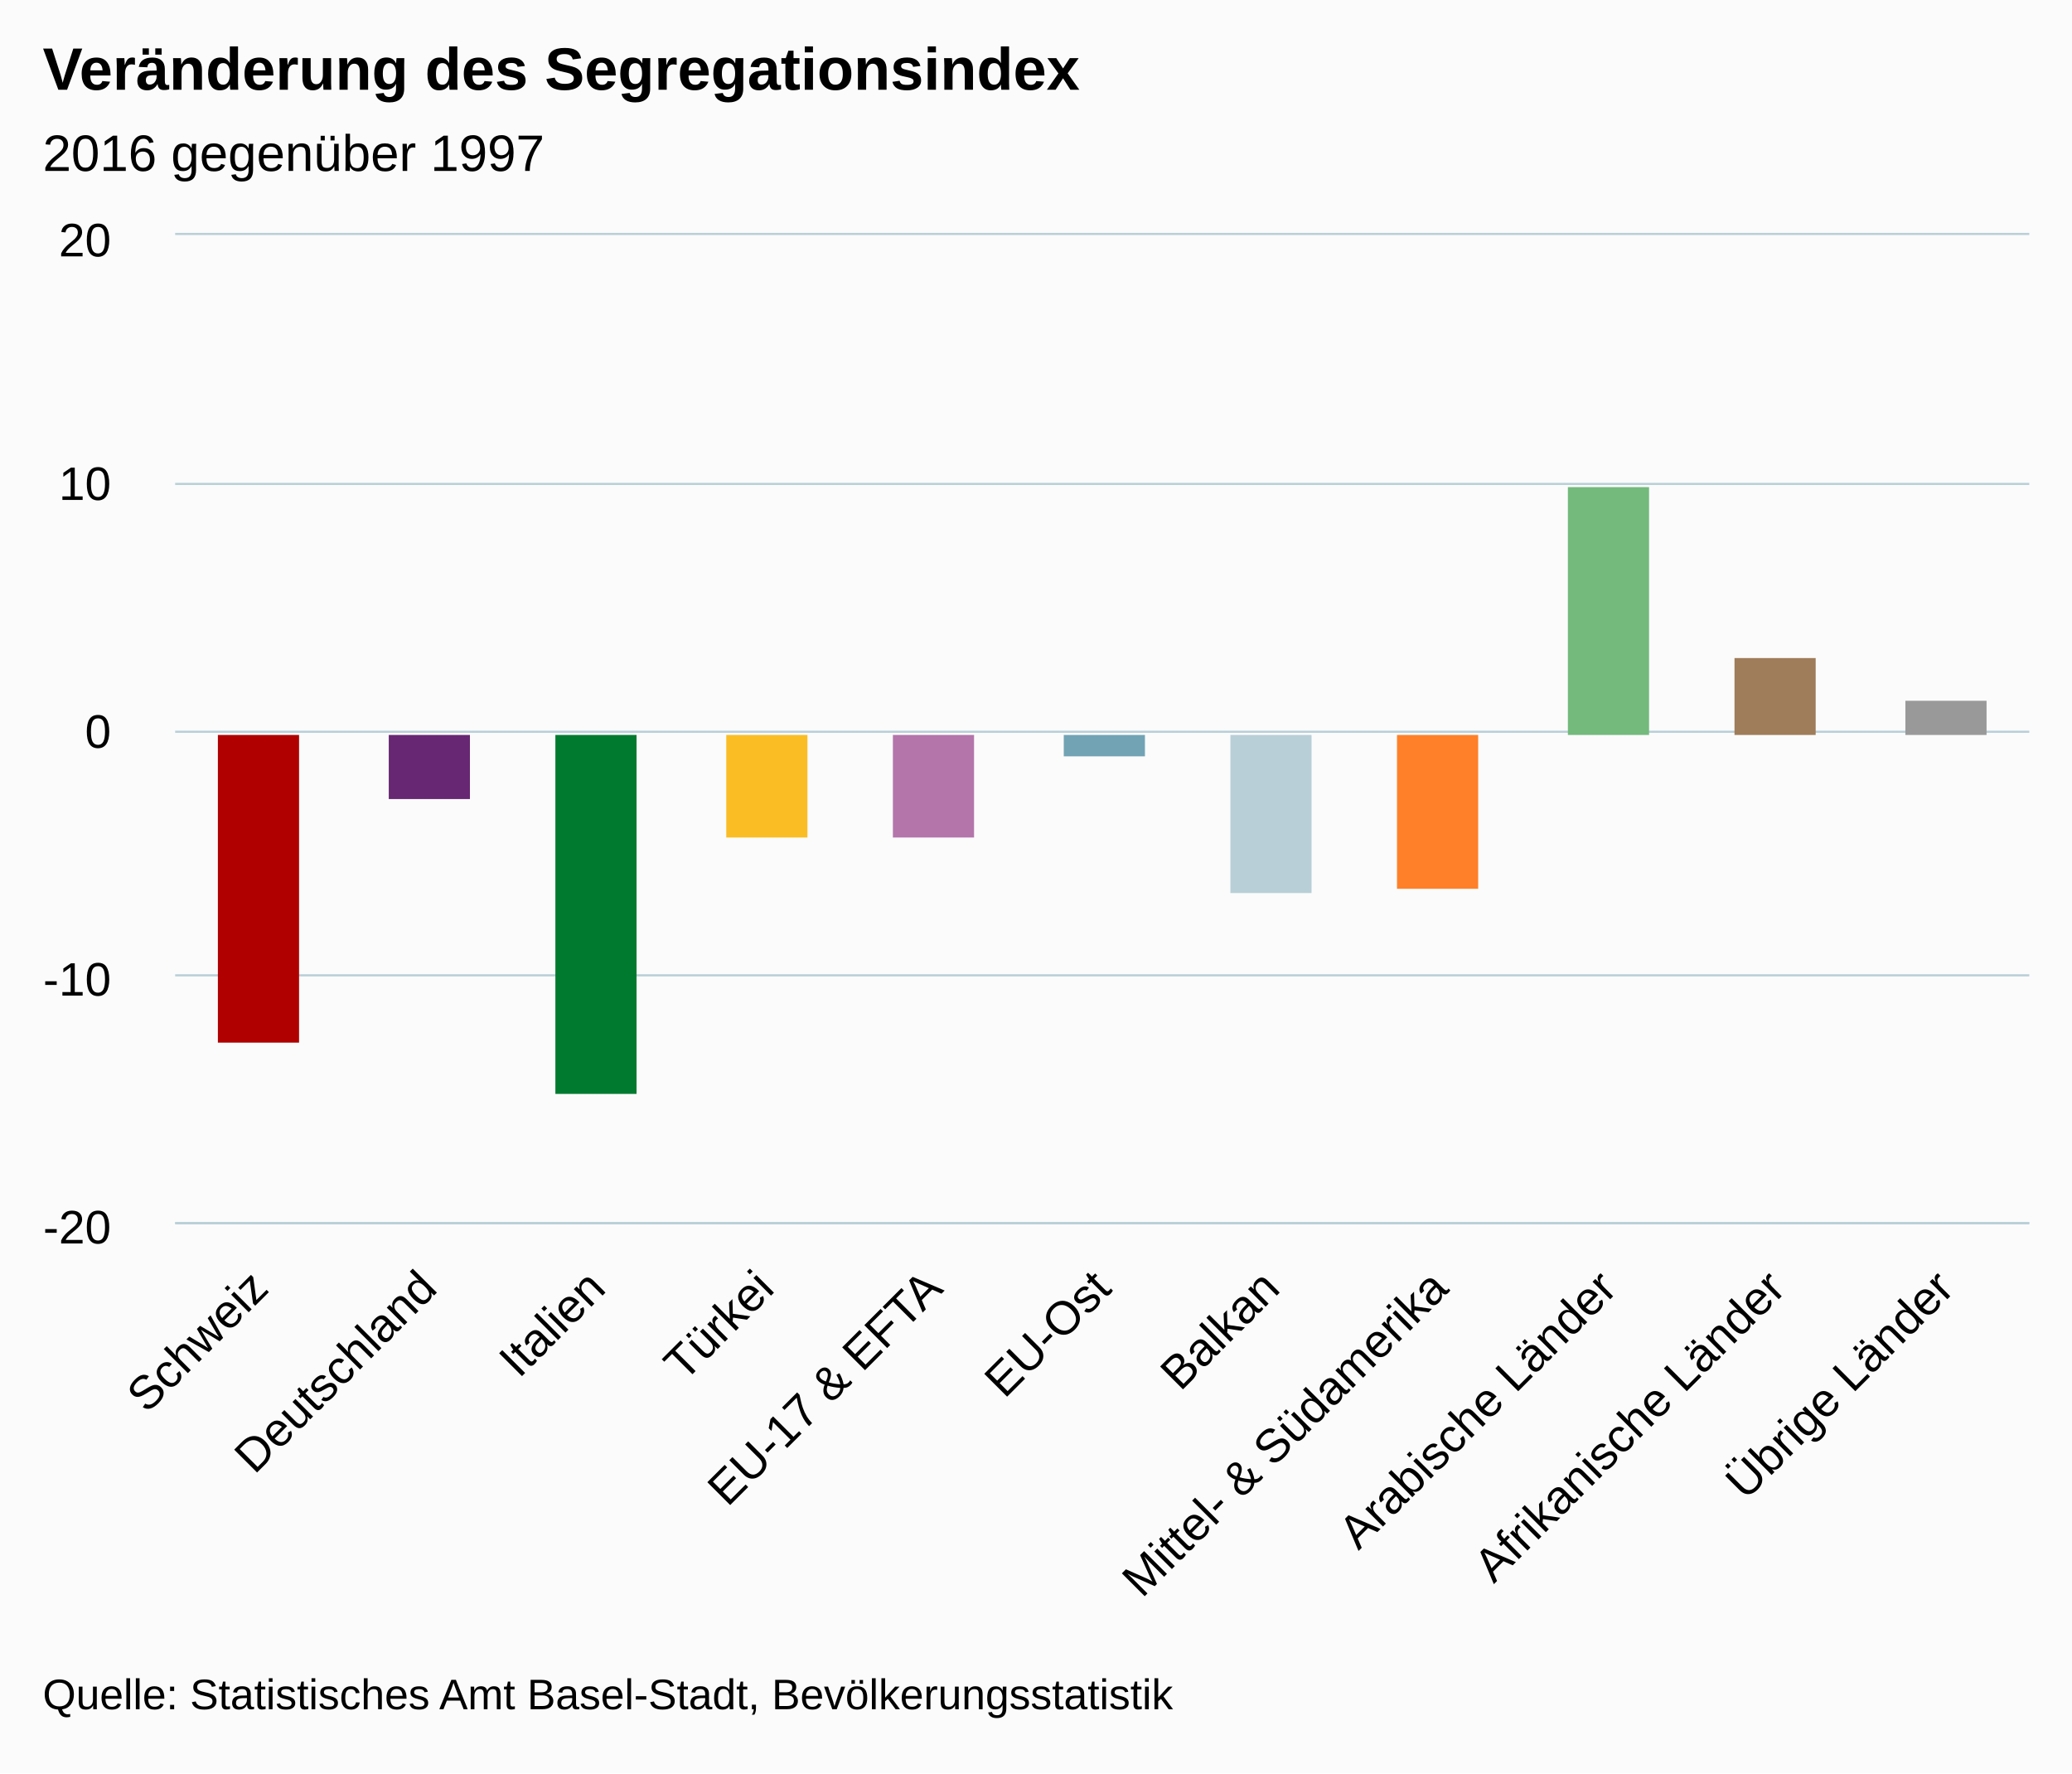
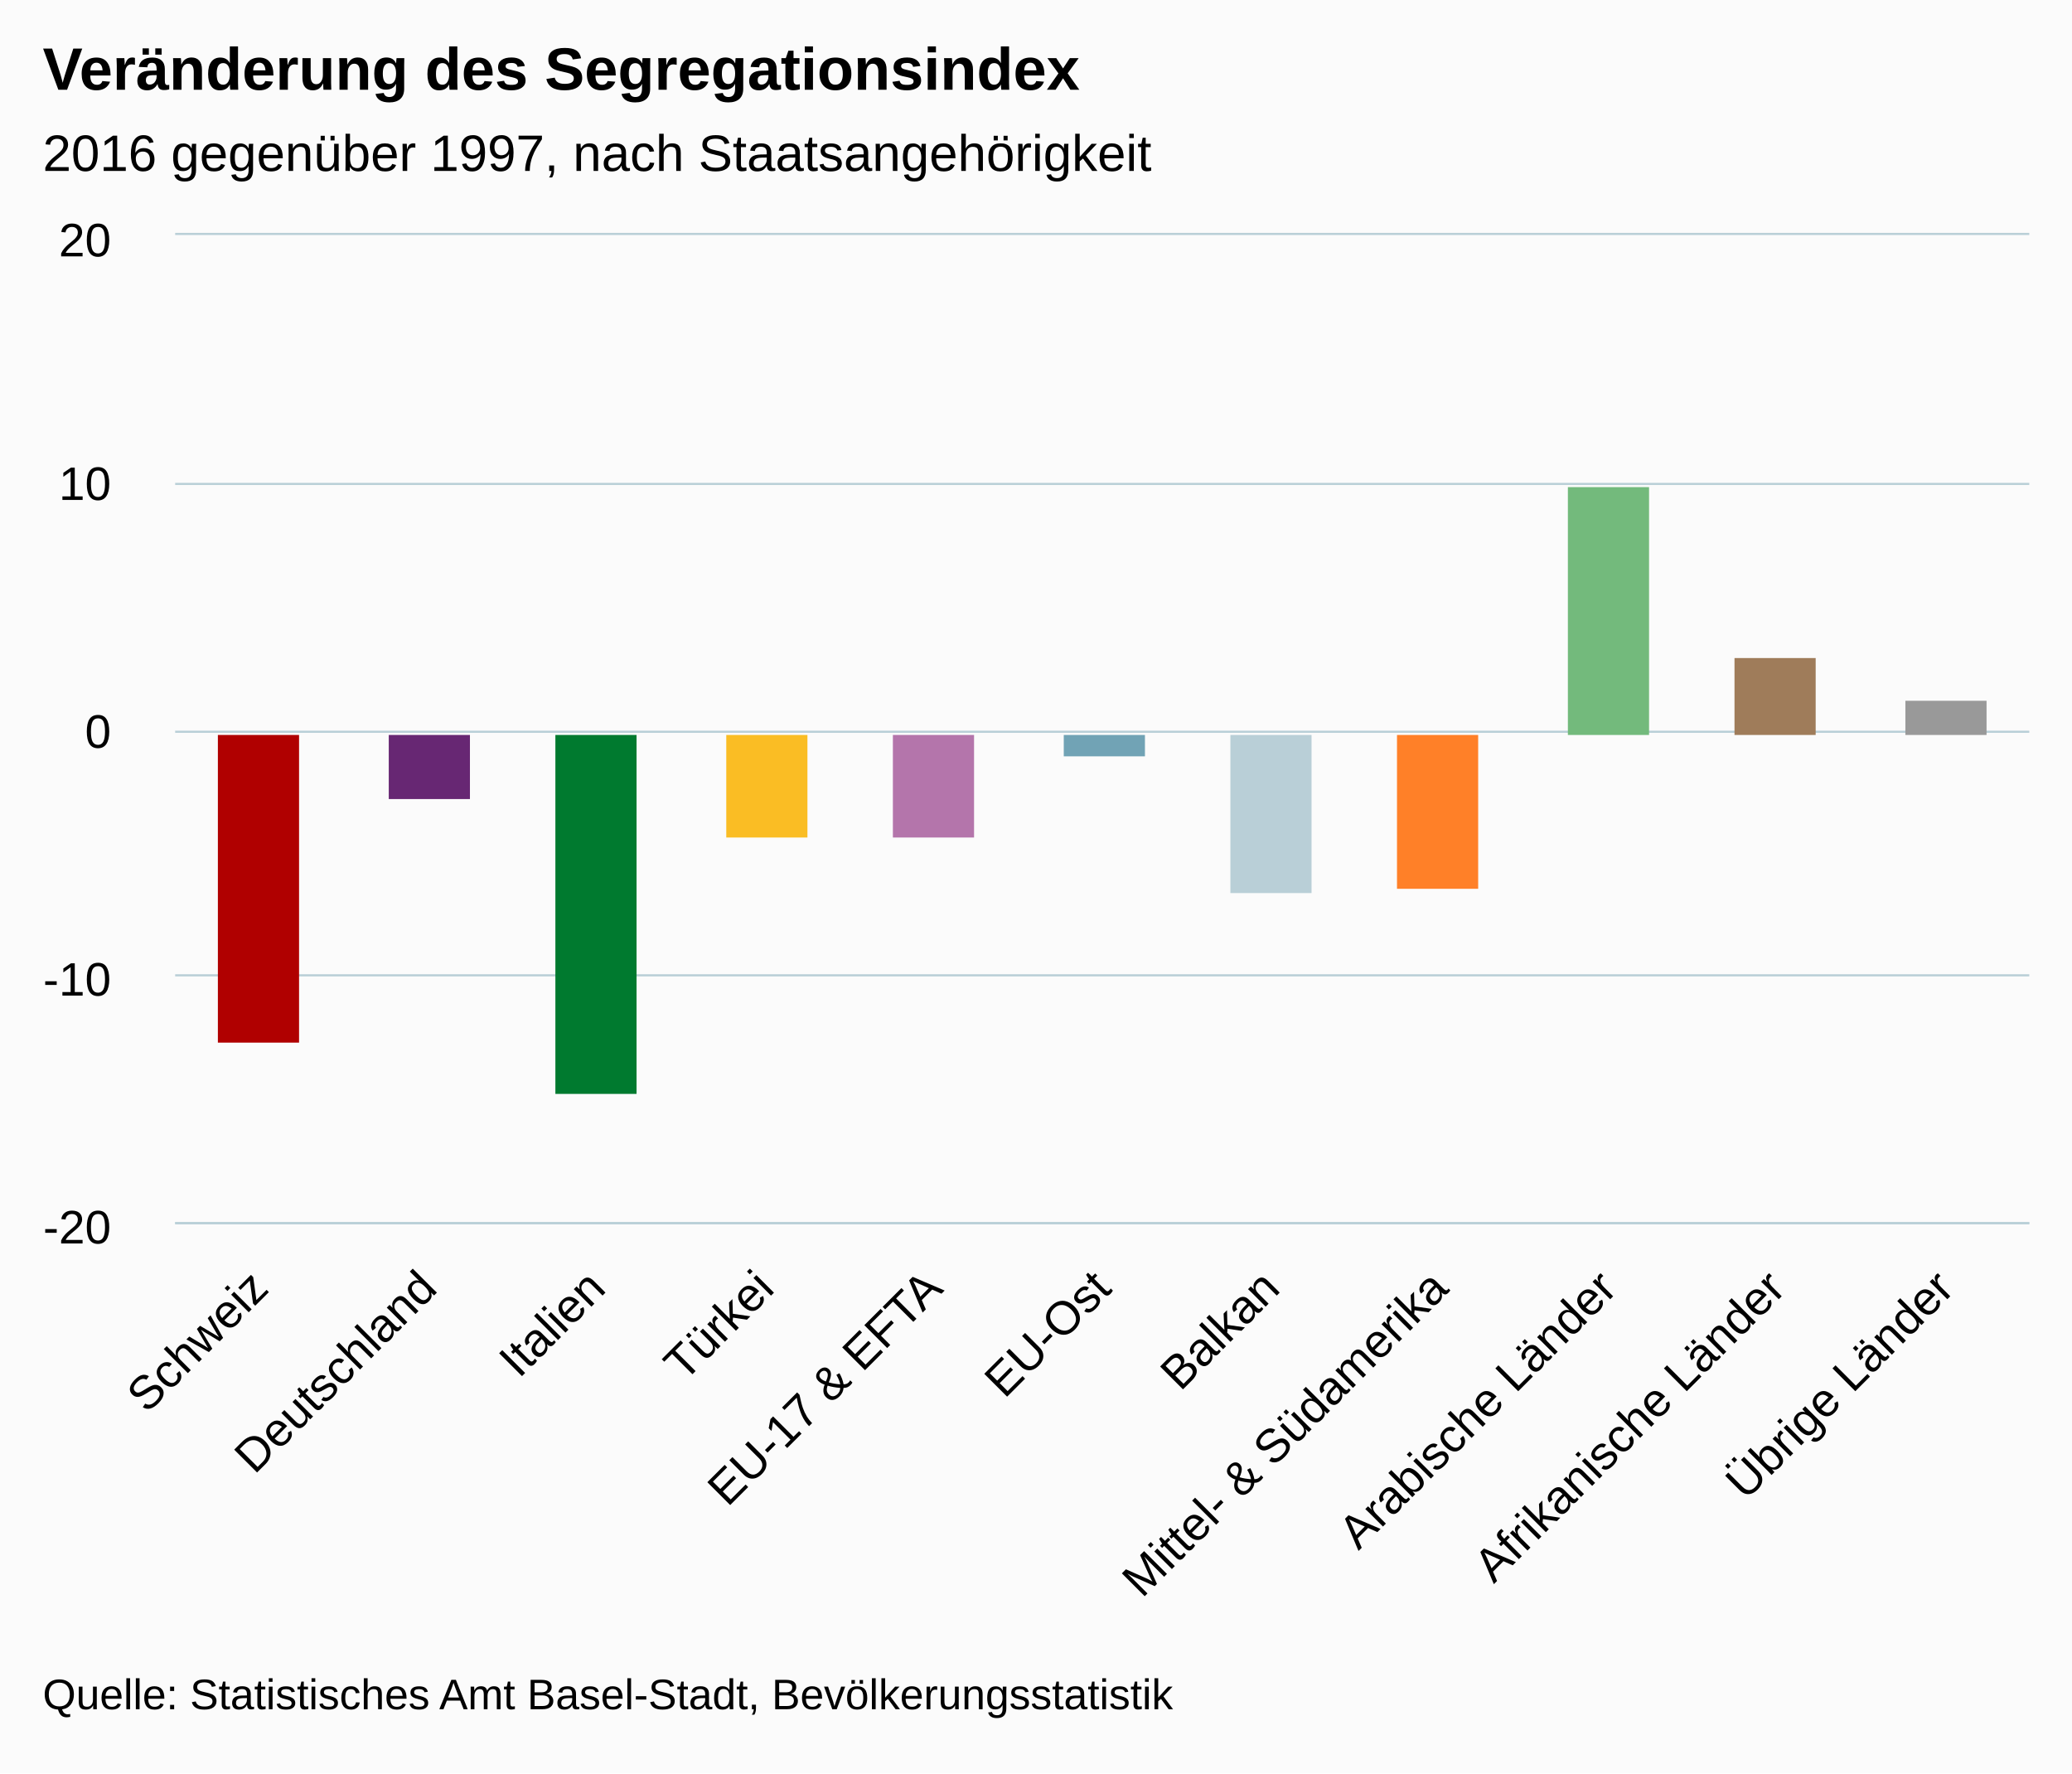
<svg xmlns="http://www.w3.org/2000/svg" version="1.1" class="highcharts-root" style="font-family:arial;font-size:12px;" viewBox="0 0 485 415">
  <defs>
    <clipPath>
      <rect x="0" y="0" width="434" height="231" fill="none" />
    </clipPath>
    <clipPath id="a">
      <rect x="0" y="0" width="434" height="231" fill="none" />
    </clipPath>
  </defs>
  <rect fill="#fbfbfb" class="highcharts-background" x="0" y="0" width="485" height="415" rx="0" ry="0" />
  <rect fill="none" class="highcharts-plot-background" x="41" y="55" width="434" height="231" />
  <g class="highcharts-pane-group" />
  <g class="highcharts-grid highcharts-xaxis-grid ">
    <path fill="none" class="highcharts-grid-line" d="M 79.5 55 L 79.5 286" opacity="1" />
    <path fill="none" class="highcharts-grid-line" d="M 119.5 55 L 119.5 286" opacity="1" />
    <path fill="none" class="highcharts-grid-line" d="M 158.5 55 L 158.5 286" opacity="1" />
    <path fill="none" class="highcharts-grid-line" d="M 198.5 55 L 198.5 286" opacity="1" />
    <path fill="none" class="highcharts-grid-line" d="M 237.5 55 L 237.5 286" opacity="1" />
    <path fill="none" class="highcharts-grid-line" d="M 277.5 55 L 277.5 286" opacity="1" />
    <path fill="none" class="highcharts-grid-line" d="M 316.5 55 L 316.5 286" opacity="1" />
    <path fill="none" class="highcharts-grid-line" d="M 356.5 55 L 356.5 286" opacity="1" />
    <path fill="none" class="highcharts-grid-line" d="M 395.5 55 L 395.5 286" opacity="1" />
    <path fill="none" class="highcharts-grid-line" d="M 435.5 55 L 435.5 286" opacity="1" />
    <path fill="none" class="highcharts-grid-line" d="M 474.5 55 L 474.5 286" opacity="1" />
    <path fill="none" class="highcharts-grid-line" d="M 40.5 55 L 40.5 286" opacity="1" />
  </g>
  <g class="highcharts-grid highcharts-yaxis-grid ">
    <path fill="none" stroke="#B9CFD7" stroke-width="0.5" class="highcharts-grid-line" d="M 41 286.25 L 475 286.25" opacity="1" />
    <path fill="none" stroke="#B9CFD7" stroke-width="0.5" class="highcharts-grid-line" d="M 41 228.25 L 475 228.25" opacity="1" />
    <path fill="none" stroke="#B9CFD7" stroke-width="0.5" class="highcharts-grid-line" d="M 41 171.25 L 475 171.25" opacity="1" />
    <path fill="none" stroke="#B9CFD7" stroke-width="0.5" class="highcharts-grid-line" d="M 41 113.25 L 475 113.25" opacity="1" />
    <path fill="none" stroke="#B9CFD7" stroke-width="0.5" class="highcharts-grid-line" d="M 41 54.75 L 475 54.75" opacity="1" />
  </g>
  <rect fill="none" class="highcharts-plot-border" x="41" y="55" width="434" height="231" />
  <g class="highcharts-axis highcharts-xaxis ">
    <path fill="none" class="highcharts-axis-line" stroke="#B9CFD7" stroke-width="0.5" d="M 41 286.25 L 475 286.25" />
  </g>
  <g class="highcharts-axis highcharts-yaxis ">
    <path fill="none" class="highcharts-axis-line" d="M 41 55 L 41 286" />
  </g>
  <g class="highcharts-series-group">
    <g class="highcharts-series highcharts-series-0 highcharts-column-series highcharts-color-undefined " transform="translate(41,55) scale(1 1)" clip-path="url(#a)">
      <rect x="10" y="117" width="19" height="72" fill="#b00000" class="highcharts-point highcharts-negative highcharts-color-0" />
      <rect x="50" y="117" width="19" height="15" fill="#672773" class="highcharts-point highcharts-negative highcharts-color-1" />
      <rect x="89" y="117" width="19" height="84" fill="#007a2f" class="highcharts-point highcharts-negative highcharts-color-2" />
      <rect x="129" y="117" width="19" height="24" fill="#fabd24" class="highcharts-point highcharts-negative highcharts-color-3" />
      <rect x="168" y="117" width="19" height="24" fill="#b475ab" class="highcharts-point highcharts-negative highcharts-color-4" />
      <rect x="208" y="117" width="19" height="5" fill="#71a3b5" class="highcharts-point highcharts-negative highcharts-color-5" />
      <rect x="247" y="117" width="19" height="37" fill="#b9cfd7" class="highcharts-point highcharts-negative highcharts-color-6" />
      <rect x="286" y="117" width="19" height="36" fill="#ff8028" class="highcharts-point highcharts-negative highcharts-color-7" />
      <rect x="326" y="59" width="19" height="58" fill="#73ba7c" class="highcharts-point highcharts-color-8" />
      <rect x="365" y="99" width="19" height="18" fill="#9f7c5a" class="highcharts-point highcharts-color-9" />
      <rect x="405" y="109" width="19" height="8" fill="#999999" class="highcharts-point highcharts-color-10" />
    </g>
    <g class="highcharts-markers highcharts-series-0 highcharts-column-series highcharts-color-undefined " transform="translate(41,55) scale(1 1)" clip-path="none" />
  </g>
  <text x="10" text-anchor="start" class="highcharts-title" style="color:#000000;font-size:14px;font-weight:bold;fill:#000000;" y="21">
    <tspan>Veränderung des Segregationsindex</tspan>
  </text>
  <text x="10" text-anchor="start" class="highcharts-subtitle" style="color:#000000;font-size:12px;font-weight:normal;font-family:arial;fill:#000000;" y="40">
-     <tspan>2016 gegenüber 1997</tspan>
+     <tspan>2016 gegenüber 1997, nach Staatsangehörigkeit</tspan>
  </text>
  <g class="highcharts-axis-labels highcharts-xaxis-labels ">
    <text x="63.32" style="color:#000000;cursor:default;font-size:11px;fill:#000000;" text-anchor="end" transform="translate(0,0) rotate(-45 63.32 302)" y="302" opacity="1">
      <tspan>Schweiz</tspan>
    </text>
    <text x="102.775" style="color:#000000;cursor:default;font-size:11px;fill:#000000;" text-anchor="end" transform="translate(0,0) rotate(-45 102.7745 302)" y="302" opacity="1">
      <tspan>Deutschland</tspan>
    </text>
    <text x="142.229" style="color:#000000;cursor:default;font-size:11px;fill:#000000;" text-anchor="end" transform="translate(0,0) rotate(-45 142.2291 302)" y="302" opacity="1">
      <tspan>Italien</tspan>
    </text>
    <text x="181.684" style="color:#000000;cursor:default;font-size:11px;fill:#000000;" text-anchor="end" transform="translate(0,0) rotate(-45 181.6836 302)" y="302" opacity="1">
      <tspan>Türkei</tspan>
    </text>
    <text x="221.138" style="color:#000000;cursor:default;font-size:11px;fill:#000000;" text-anchor="end" transform="translate(0,0) rotate(-45 221.1382 302)" y="302" opacity="1">
      <tspan>EU-17 &amp; EFTA</tspan>
    </text>
    <text x="260.593" style="color:#000000;cursor:default;font-size:11px;fill:#000000;" text-anchor="end" transform="translate(0,0) rotate(-45 260.5927 302)" y="302" opacity="1">
      <tspan>EU-Ost</tspan>
    </text>
    <text x="300.047" style="color:#000000;cursor:default;font-size:11px;fill:#000000;" text-anchor="end" transform="translate(0,0) rotate(-45 300.0473 302)" y="302" opacity="1">
      <tspan>Balkan</tspan>
    </text>
    <text x="339.502" style="color:#000000;cursor:default;font-size:11px;fill:#000000;" text-anchor="end" transform="translate(0,0) rotate(-45 339.5018 302)" y="302" opacity="1">
      <tspan>Mittel- &amp; Südamerika</tspan>
    </text>
    <text x="378.956" style="color:#000000;cursor:default;font-size:11px;fill:#000000;" text-anchor="end" transform="translate(0,0) rotate(-45 378.9564 302)" y="302" opacity="1">
      <tspan>Arabische Länder</tspan>
    </text>
    <text x="418.411" style="color:#000000;cursor:default;font-size:11px;fill:#000000;" text-anchor="end" transform="translate(0,0) rotate(-45 418.4109 302)" y="302" opacity="1">
      <tspan>Afrikanische Länder</tspan>
    </text>
    <text x="457.865" style="color:#000000;cursor:default;font-size:11px;fill:#000000;" text-anchor="end" transform="translate(0,0) rotate(-45 457.8655 302)" y="302" opacity="1">
      <tspan>Übrige Länder</tspan>
    </text>
  </g>
  <g class="highcharts-axis-labels highcharts-yaxis-labels ">
    <text x="26" style="color:#000000;cursor:default;font-size:11px;fill:#000000;" text-anchor="end" transform="translate(0,0)" y="233" opacity="1">
      <tspan>-10</tspan>
    </text>
    <text x="26" style="color:#000000;cursor:default;font-size:11px;fill:#000000;" text-anchor="end" transform="translate(0,0)" y="175" opacity="1">
      <tspan>0</tspan>
    </text>
    <text x="26" style="color:#000000;cursor:default;font-size:11px;fill:#000000;" text-anchor="end" transform="translate(0,0)" y="117" opacity="1">
      <tspan>10</tspan>
    </text>
    <text x="26" style="color:#000000;cursor:default;font-size:11px;fill:#000000;" text-anchor="end" transform="translate(0,0)" y="291" opacity="1">
      <tspan>-20</tspan>
    </text>
    <text x="26" style="color:#000000;cursor:default;font-size:11px;fill:#000000;" text-anchor="end" transform="translate(0,0)" y="60" opacity="1">
      <tspan>20</tspan>
    </text>
  </g>
  <text x="10" class="highcharts-credits" text-anchor="start" style="cursor:default;color:#000000;font-size:10px;fill:#000000;" y="400">
    <tspan>Quelle: Statistisches Amt Basel-Stadt, Bevölkerungsstatistik</tspan>
  </text>
</svg>
